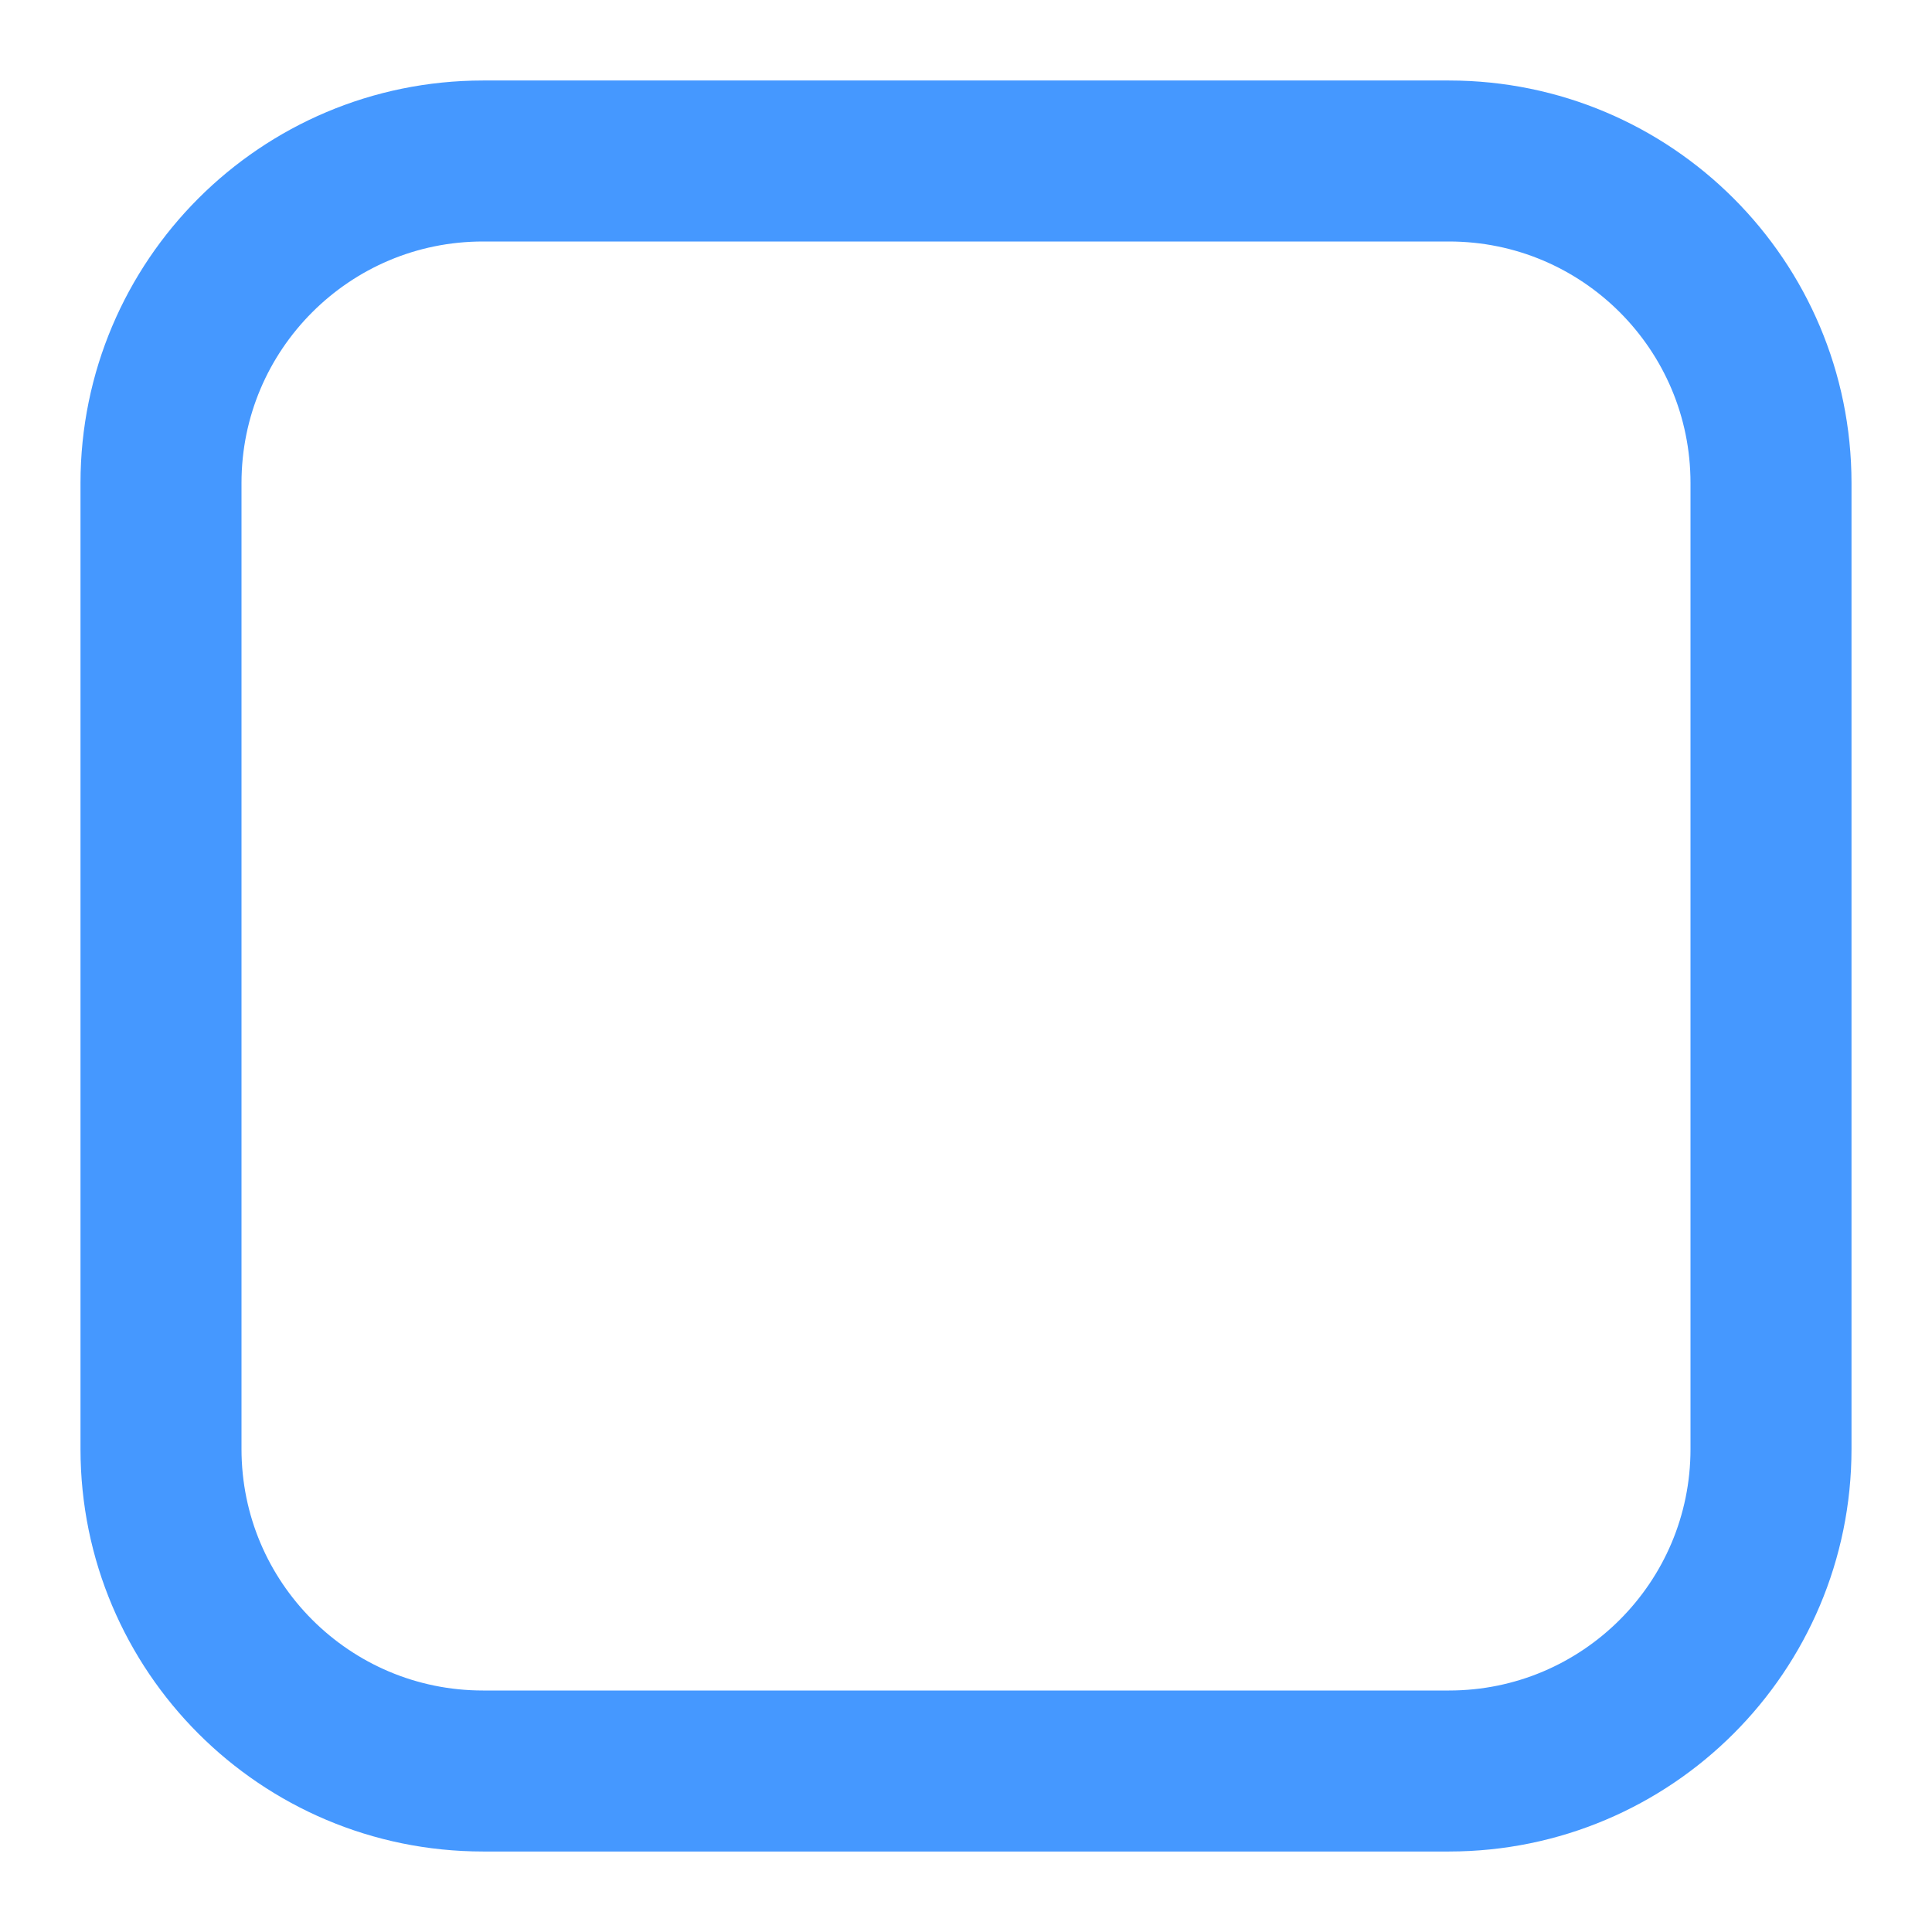
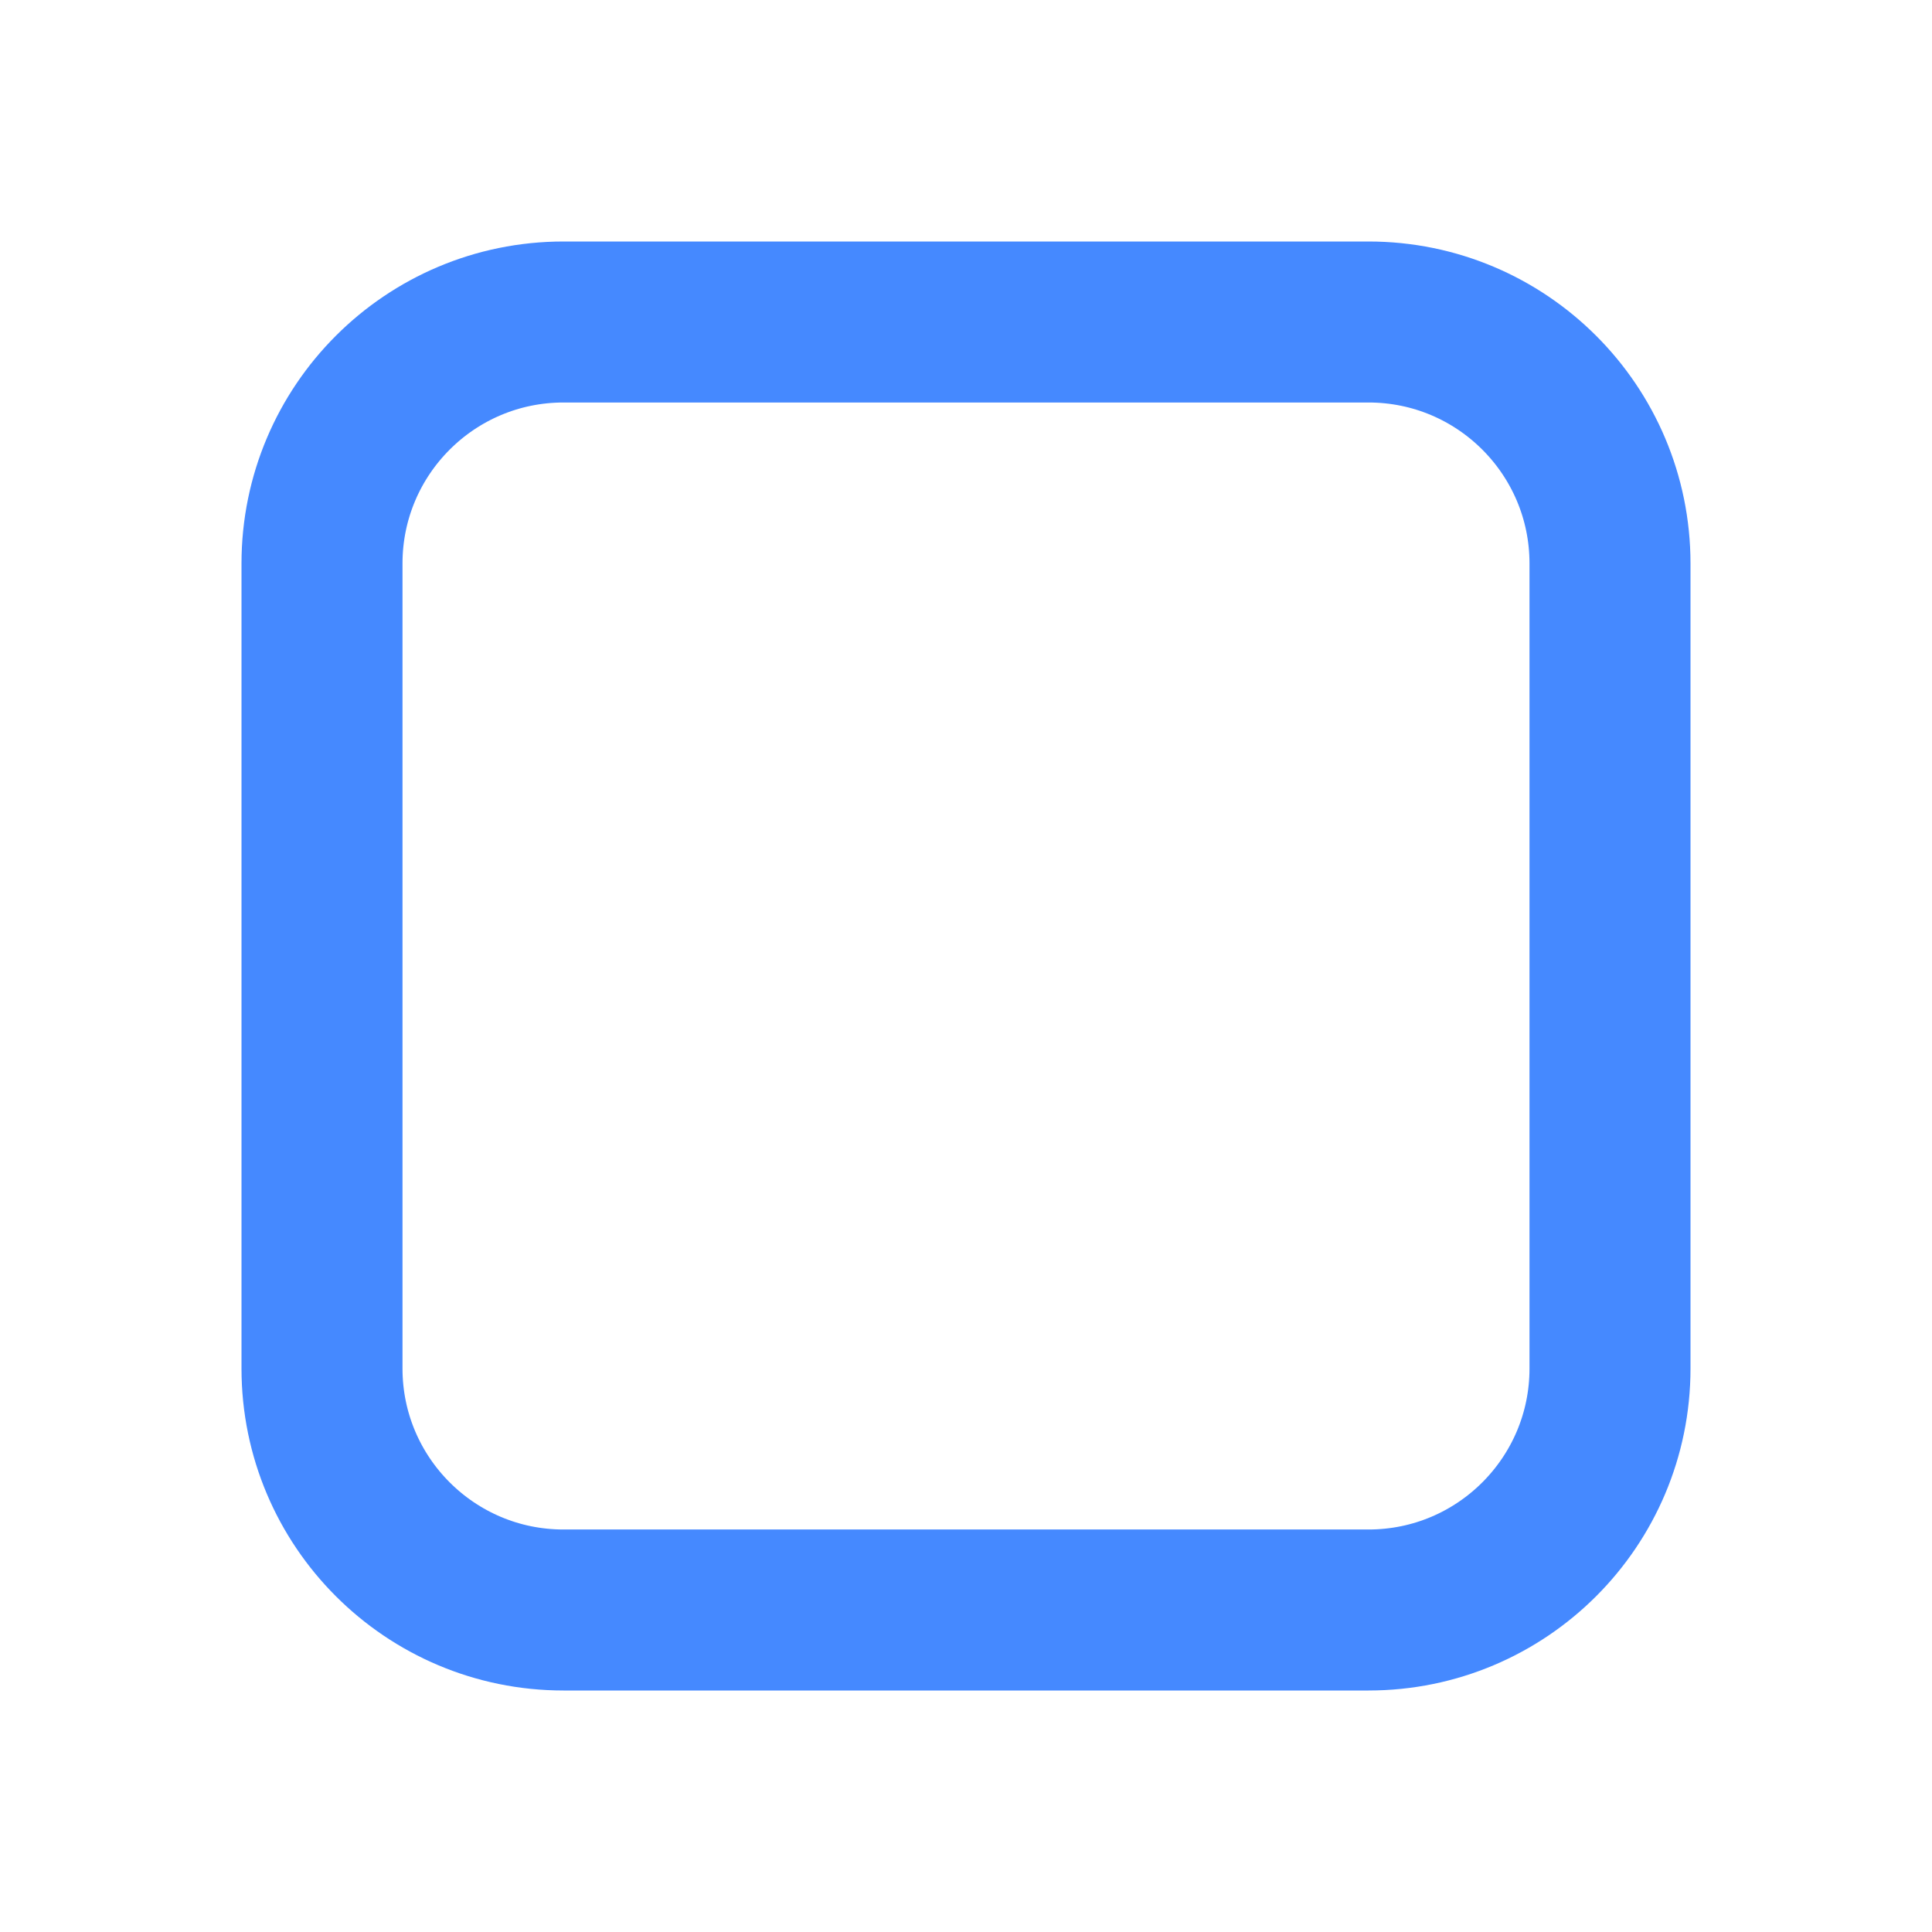
<svg xmlns="http://www.w3.org/2000/svg" width="24" height="24" viewBox="0 0 24 24" fill="none">
-   <rect x="2" y="2" width="20" height="20" rx="4" stroke="#4598FF" stroke-width="2" fill="none" />
+   <rect x="4" y="4" width="16" height="16" rx="3" stroke="#4589FF" stroke-width="2" />
</svg>
